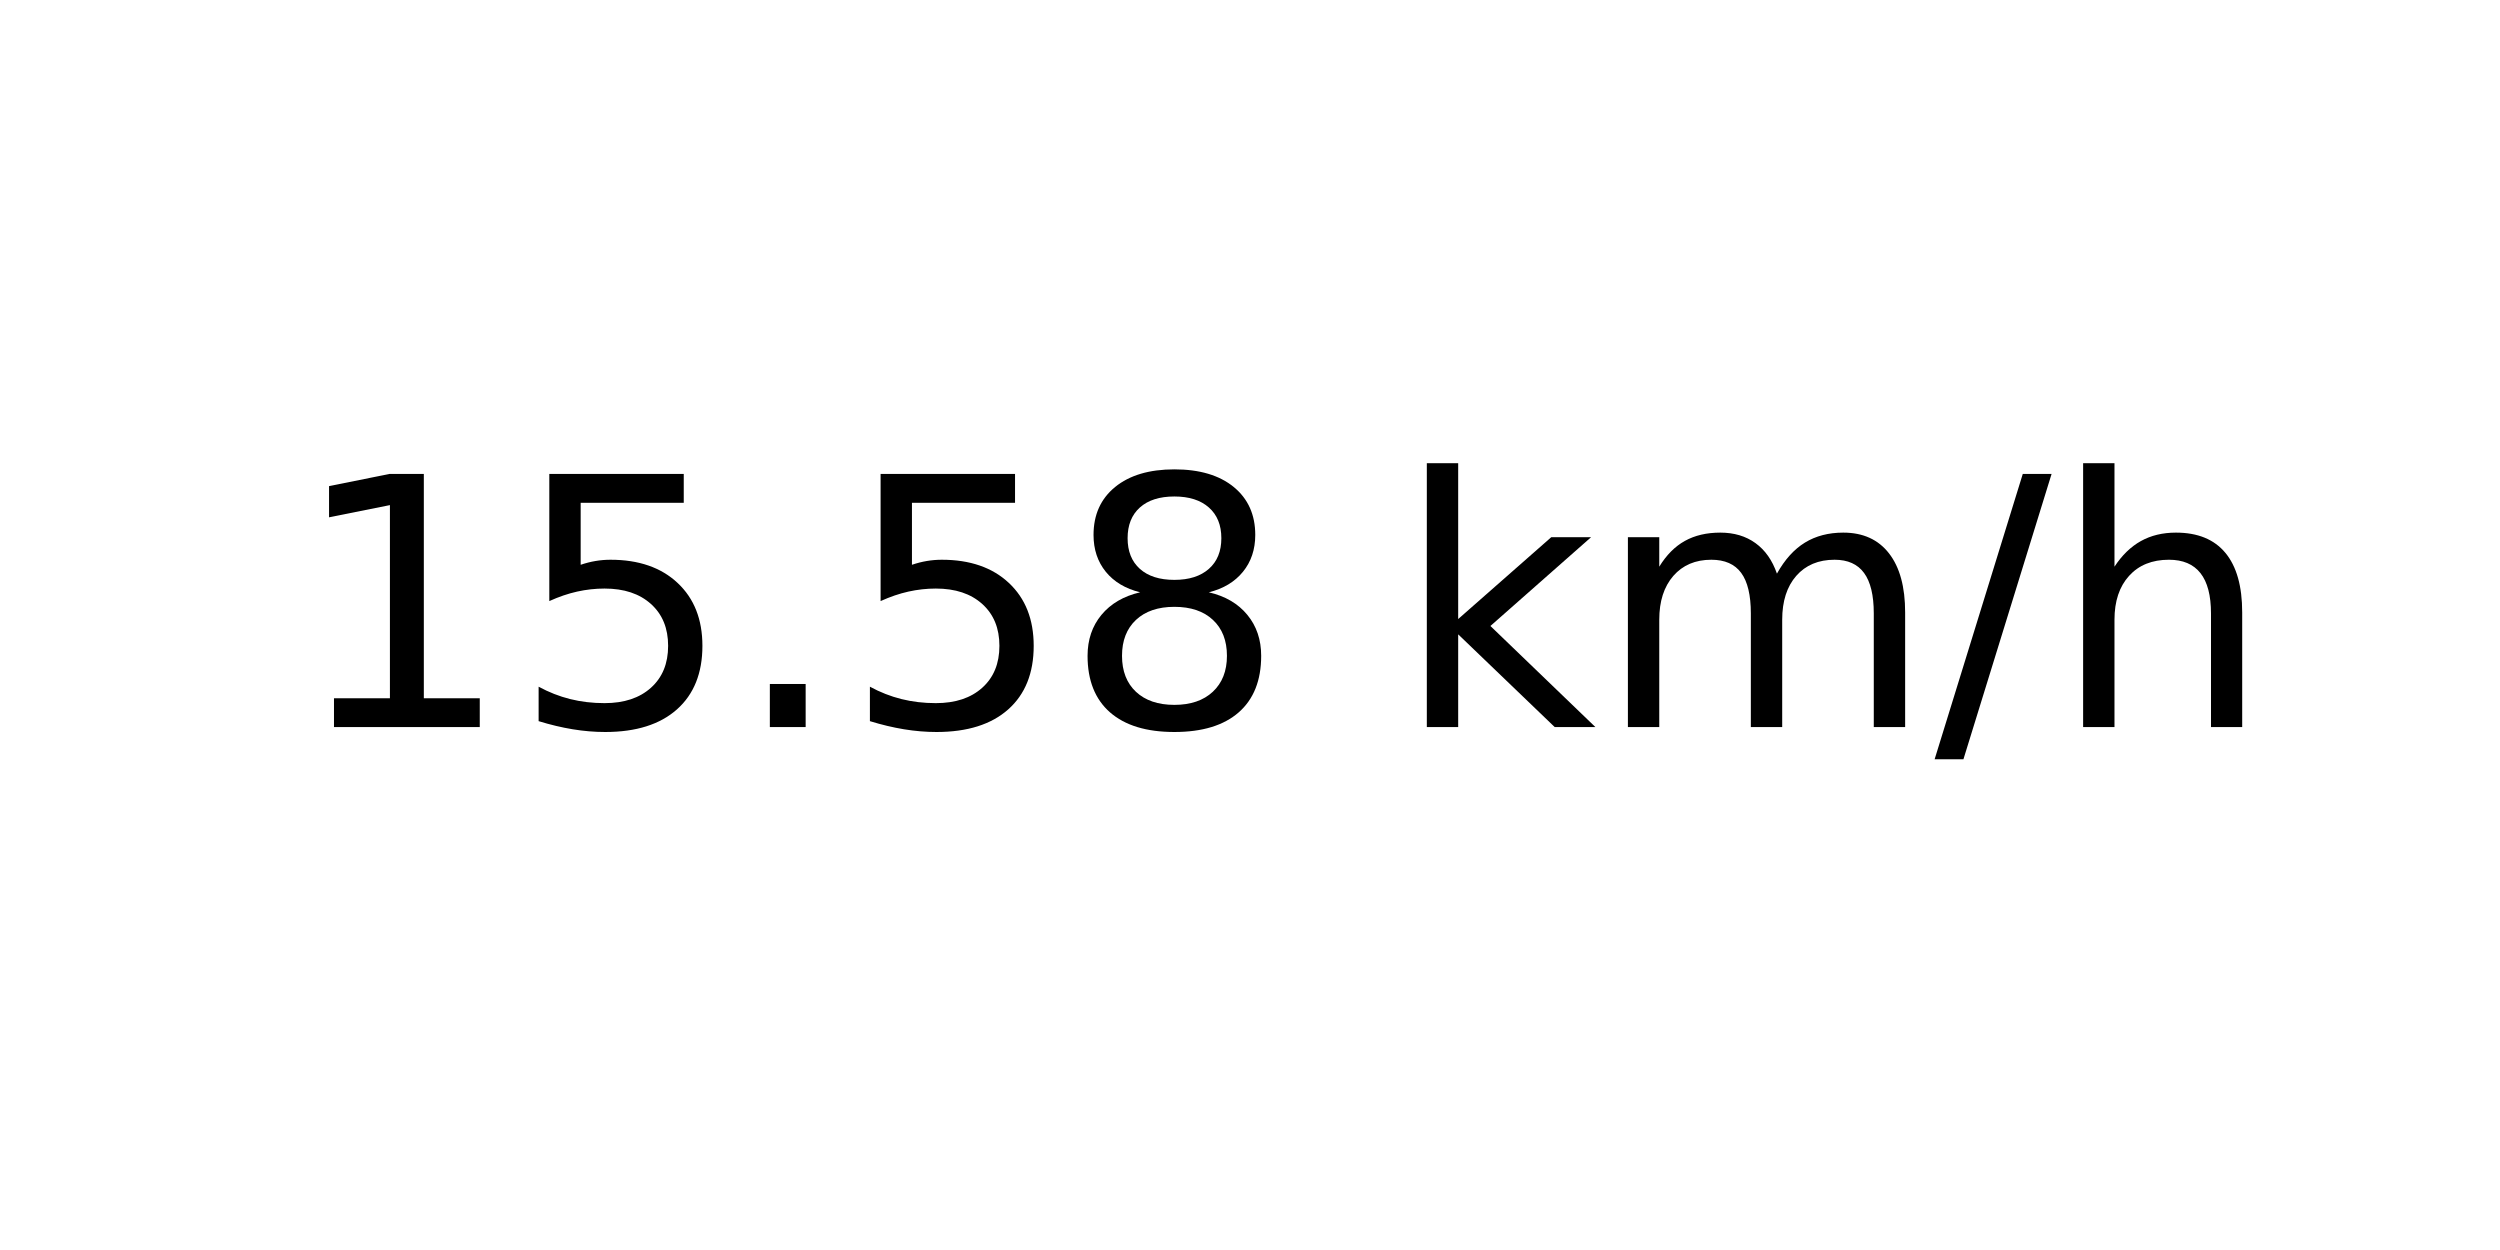
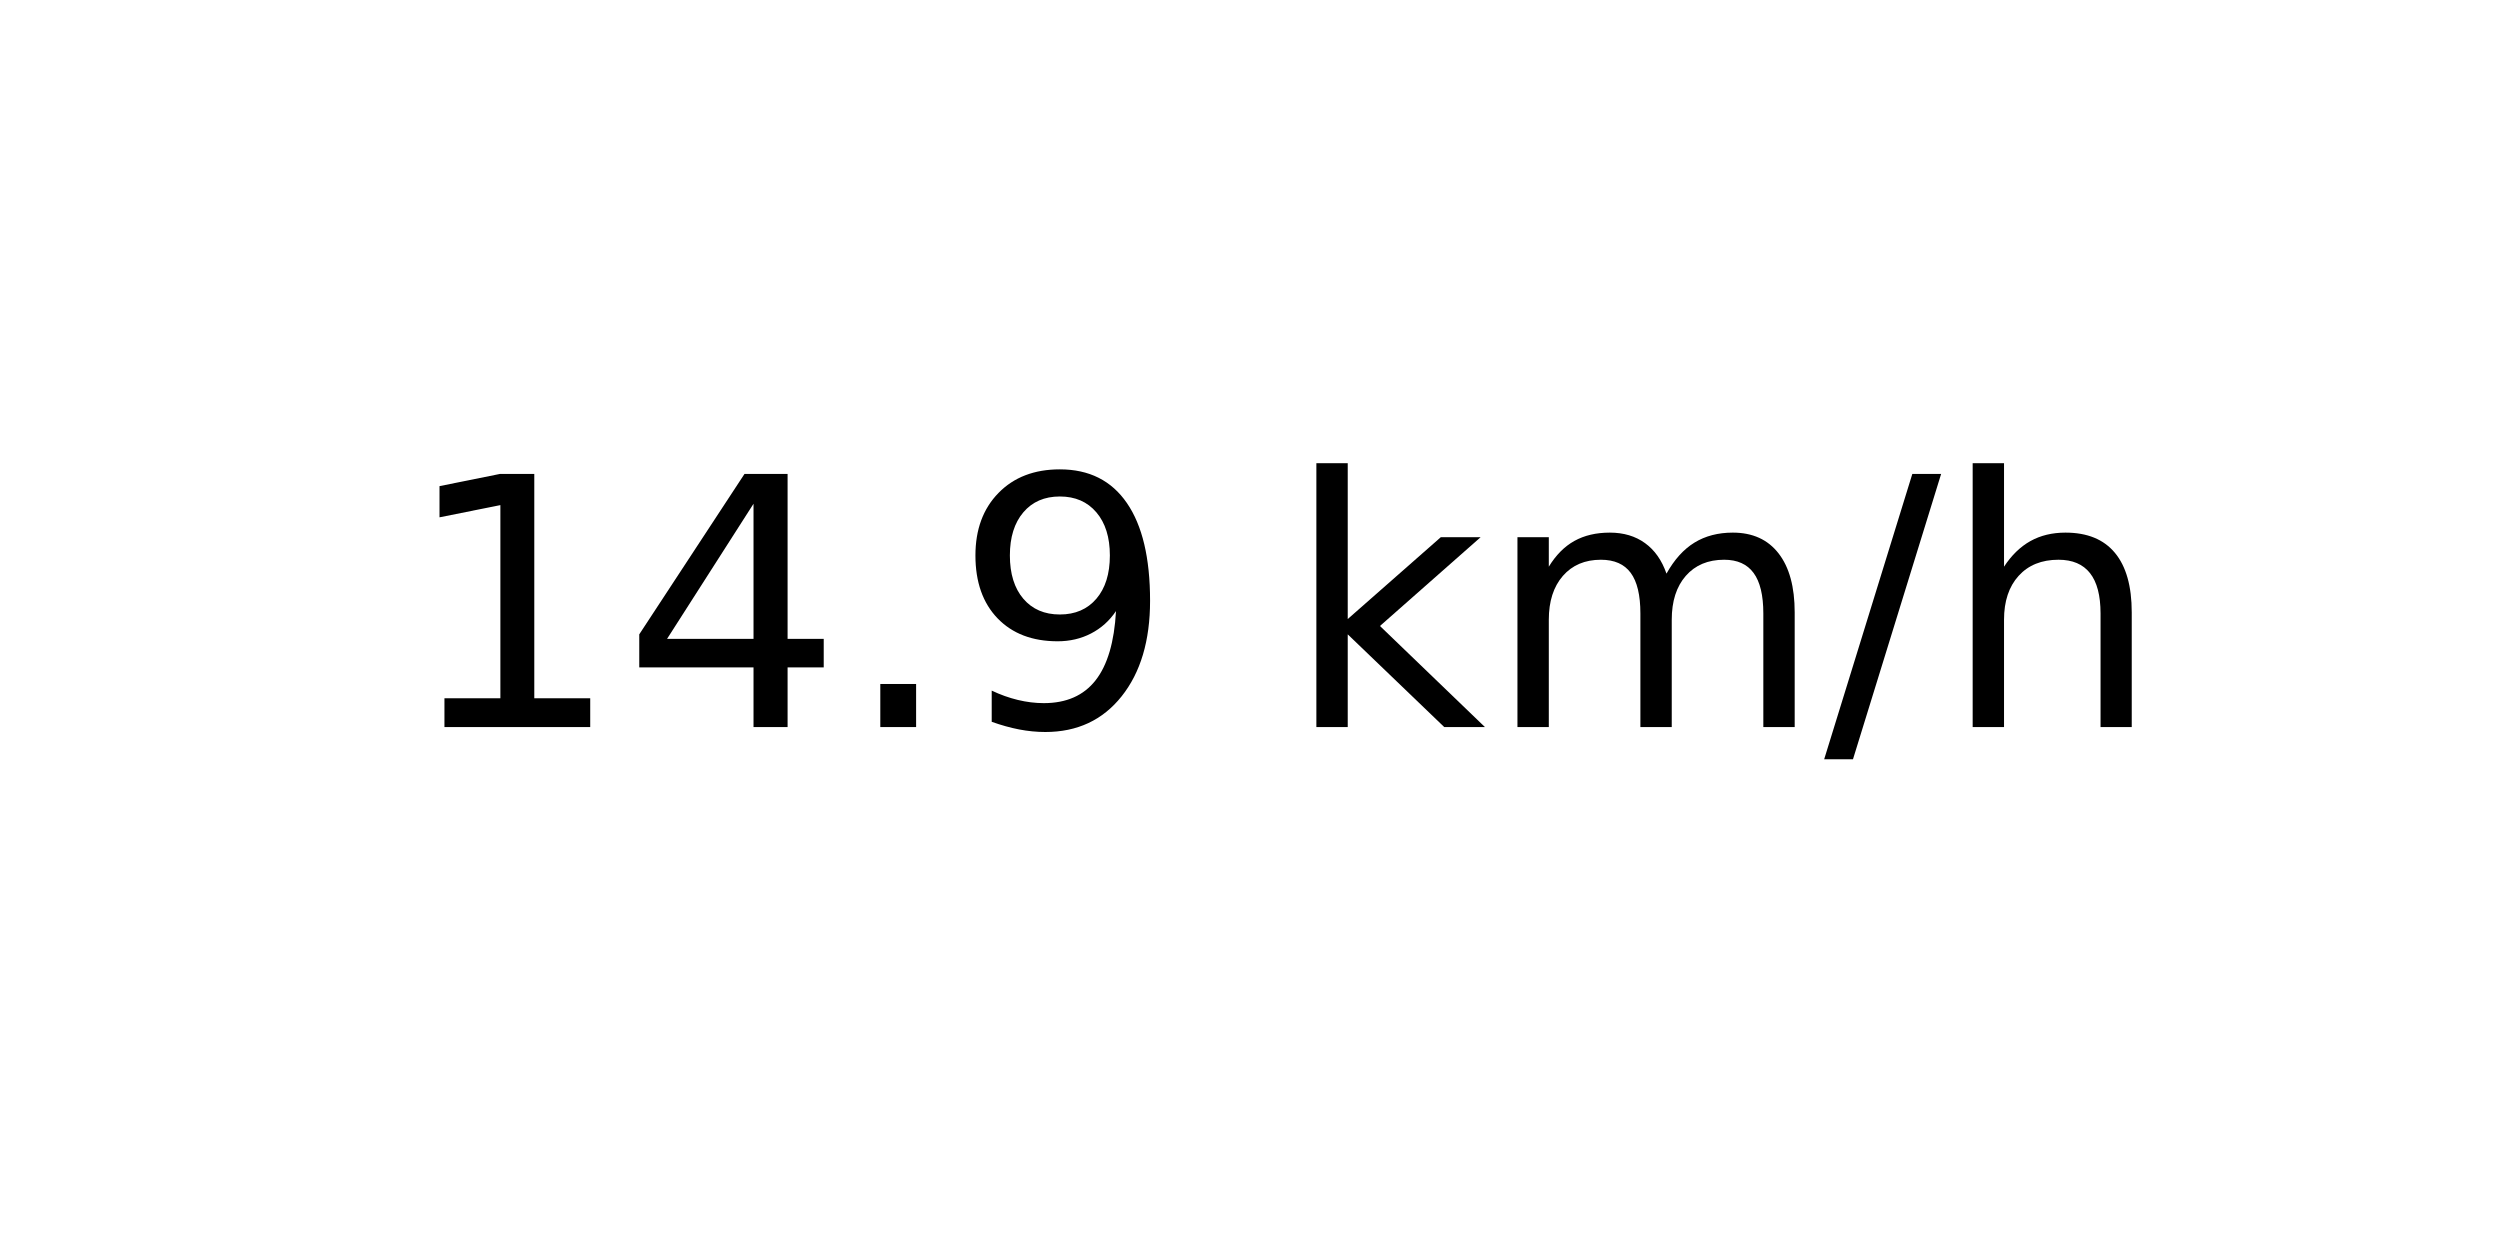
<svg xmlns="http://www.w3.org/2000/svg" xmlns:xlink="http://www.w3.org/1999/xlink" width="72pt" height="36pt" viewBox="0 0 72 36" version="1.1">
  <defs>
    <style type="text/css">*{stroke-linejoin: round; stroke-linecap: butt}</style>
  </defs>
  <g id="figure_1">
    <g id="axes_1">
      <g id="text_1">
-         <g transform="translate(8.378125 20.93937) scale(0.1 -0.1)">
+         <g transform="translate(11.55937 20.93937) scale(0.1 -0.1)">
          <defs>
            <path id="DejaVuSans-31" d="M 794 531  L 1825 531  L 1825 4091  L 703 3866  L 703 4441  L 1819 4666  L 2450 4666  L 2450 531  L 3481 531  L 3481 0  L 794 0  L 794 531  z " transform="scale(0.015625)" />
-             <path id="DejaVuSans-35" d="M 691 4666  L 3169 4666  L 3169 4134  L 1269 4134  L 1269 2991  Q 1406 3038 1543 3061  Q 1681 3084 1819 3084  Q 2600 3084 3056 2656  Q 3513 2228 3513 1497  Q 3513 744 3044 326  Q 2575 -91 1722 -91  Q 1428 -91 1123 -41  Q 819 9 494 109  L 494 744  Q 775 591 1075 516  Q 1375 441 1709 441  Q 2250 441 2565 725  Q 2881 1009 2881 1497  Q 2881 1984 2565 2268  Q 2250 2553 1709 2553  Q 1456 2553 1204 2497  Q 953 2441 691 2322  L 691 4666  z " transform="scale(0.015625)" />
+             <path id="DejaVuSans-34" d="M 2419 4116  L 825 1625  L 2419 1625  L 2419 4116  z M 2253 4666  L 3047 4666  L 3047 1625  L 3713 1625  L 3713 1100  L 3047 1100  L 3047 0  L 2419 0  L 2419 1100  L 313 1100  L 313 1709  L 2253 4666  z " transform="scale(0.015625)" />
            <path id="DejaVuSans-2e" d="M 684 794  L 1344 794  L 1344 0  L 684 0  L 684 794  z " transform="scale(0.015625)" />
-             <path id="DejaVuSans-38" d="M 2034 2216  Q 1584 2216 1326 1975  Q 1069 1734 1069 1313  Q 1069 891 1326 650  Q 1584 409 2034 409  Q 2484 409 2743 651  Q 3003 894 3003 1313  Q 3003 1734 2745 1975  Q 2488 2216 2034 2216  z M 1403 2484  Q 997 2584 770 2862  Q 544 3141 544 3541  Q 544 4100 942 4425  Q 1341 4750 2034 4750  Q 2731 4750 3128 4425  Q 3525 4100 3525 3541  Q 3525 3141 3298 2862  Q 3072 2584 2669 2484  Q 3125 2378 3379 2068  Q 3634 1759 3634 1313  Q 3634 634 3220 271  Q 2806 -91 2034 -91  Q 1263 -91 848 271  Q 434 634 434 1313  Q 434 1759 690 2068  Q 947 2378 1403 2484  z M 1172 3481  Q 1172 3119 1398 2916  Q 1625 2713 2034 2713  Q 2441 2713 2670 2916  Q 2900 3119 2900 3481  Q 2900 3844 2670 4047  Q 2441 4250 2034 4250  Q 1625 4250 1398 4047  Q 1172 3844 1172 3481  z " transform="scale(0.015625)" />
+             <path id="DejaVuSans-39" d="M 703 97  L 703 672  Q 941 559 1184 500  Q 1428 441 1663 441  Q 2288 441 2617 861  Q 2947 1281 2994 2138  Q 2813 1869 2534 1725  Q 2256 1581 1919 1581  Q 1219 1581 811 2004  Q 403 2428 403 3163  Q 403 3881 828 4315  Q 1253 4750 1959 4750  Q 2769 4750 3195 4129  Q 3622 3509 3622 2328  Q 3622 1225 3098 567  Q 2575 -91 1691 -91  Q 1453 -91 1209 -44  Q 966 3 703 97  z M 1959 2075  Q 2384 2075 2632 2365  Q 2881 2656 2881 3163  Q 2881 3666 2632 3958  Q 2384 4250 1959 4250  Q 1534 4250 1286 3958  Q 1038 3666 1038 3163  Q 1038 2656 1286 2365  Q 1534 2075 1959 2075  z " transform="scale(0.015625)" />
            <path id="DejaVuSans-20" transform="scale(0.015625)" />
            <path id="DejaVuSans-6b" d="M 581 4863  L 1159 4863  L 1159 1991  L 2875 3500  L 3609 3500  L 1753 1863  L 3688 0  L 2938 0  L 1159 1709  L 1159 0  L 581 0  L 581 4863  z " transform="scale(0.015625)" />
            <path id="DejaVuSans-6d" d="M 3328 2828  Q 3544 3216 3844 3400  Q 4144 3584 4550 3584  Q 5097 3584 5394 3201  Q 5691 2819 5691 2113  L 5691 0  L 5113 0  L 5113 2094  Q 5113 2597 4934 2840  Q 4756 3084 4391 3084  Q 3944 3084 3684 2787  Q 3425 2491 3425 1978  L 3425 0  L 2847 0  L 2847 2094  Q 2847 2600 2669 2842  Q 2491 3084 2119 3084  Q 1678 3084 1418 2786  Q 1159 2488 1159 1978  L 1159 0  L 581 0  L 581 3500  L 1159 3500  L 1159 2956  Q 1356 3278 1631 3431  Q 1906 3584 2284 3584  Q 2666 3584 2933 3390  Q 3200 3197 3328 2828  z " transform="scale(0.015625)" />
            <path id="DejaVuSans-2f" d="M 1625 4666  L 2156 4666  L 531 -594  L 0 -594  L 1625 4666  z " transform="scale(0.015625)" />
            <path id="DejaVuSans-68" d="M 3513 2113  L 3513 0  L 2938 0  L 2938 2094  Q 2938 2591 2744 2837  Q 2550 3084 2163 3084  Q 1697 3084 1428 2787  Q 1159 2491 1159 1978  L 1159 0  L 581 0  L 581 4863  L 1159 4863  L 1159 2956  Q 1366 3272 1645 3428  Q 1925 3584 2291 3584  Q 2894 3584 3203 3211  Q 3513 2838 3513 2113  z " transform="scale(0.015625)" />
          </defs>
          <use xlink:href="#DejaVuSans-31" />
-           <use xlink:href="#DejaVuSans-35" x="63.623" />
+           <use xlink:href="#DejaVuSans-34" x="63.623" />
          <use xlink:href="#DejaVuSans-2e" x="127.246" />
-           <use xlink:href="#DejaVuSans-35" x="159.033" />
-           <use xlink:href="#DejaVuSans-38" x="222.656" />
-           <use xlink:href="#DejaVuSans-20" x="286.279" />
-           <use xlink:href="#DejaVuSans-6b" x="318.066" />
-           <use xlink:href="#DejaVuSans-6d" x="375.977" />
-           <use xlink:href="#DejaVuSans-2f" x="473.389" />
-           <use xlink:href="#DejaVuSans-68" x="507.08" />
+           <use xlink:href="#DejaVuSans-39" x="159.033" />
+           <use xlink:href="#DejaVuSans-20" x="222.656" />
+           <use xlink:href="#DejaVuSans-6b" x="254.443" />
+           <use xlink:href="#DejaVuSans-6d" x="312.354" />
+           <use xlink:href="#DejaVuSans-2f" x="409.766" />
+           <use xlink:href="#DejaVuSans-68" x="443.457" />
        </g>
      </g>
    </g>
  </g>
</svg>
